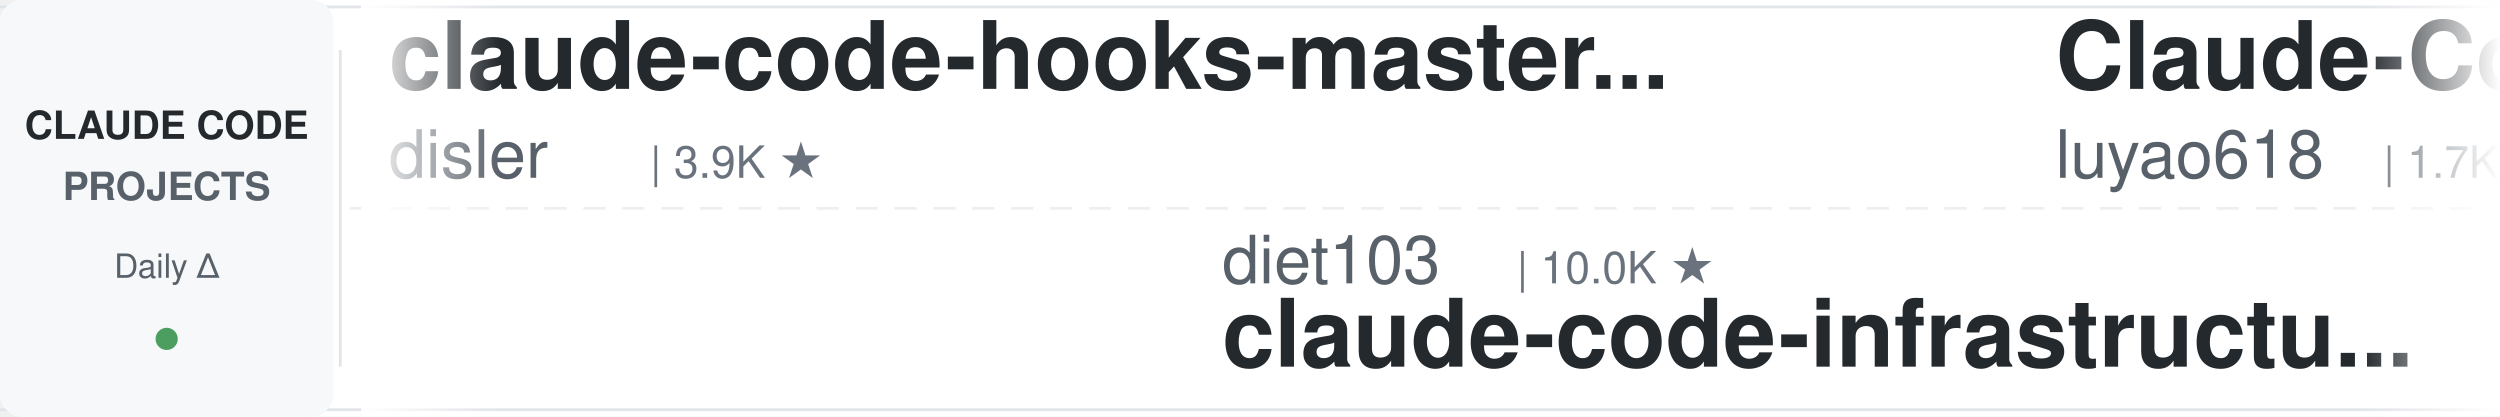
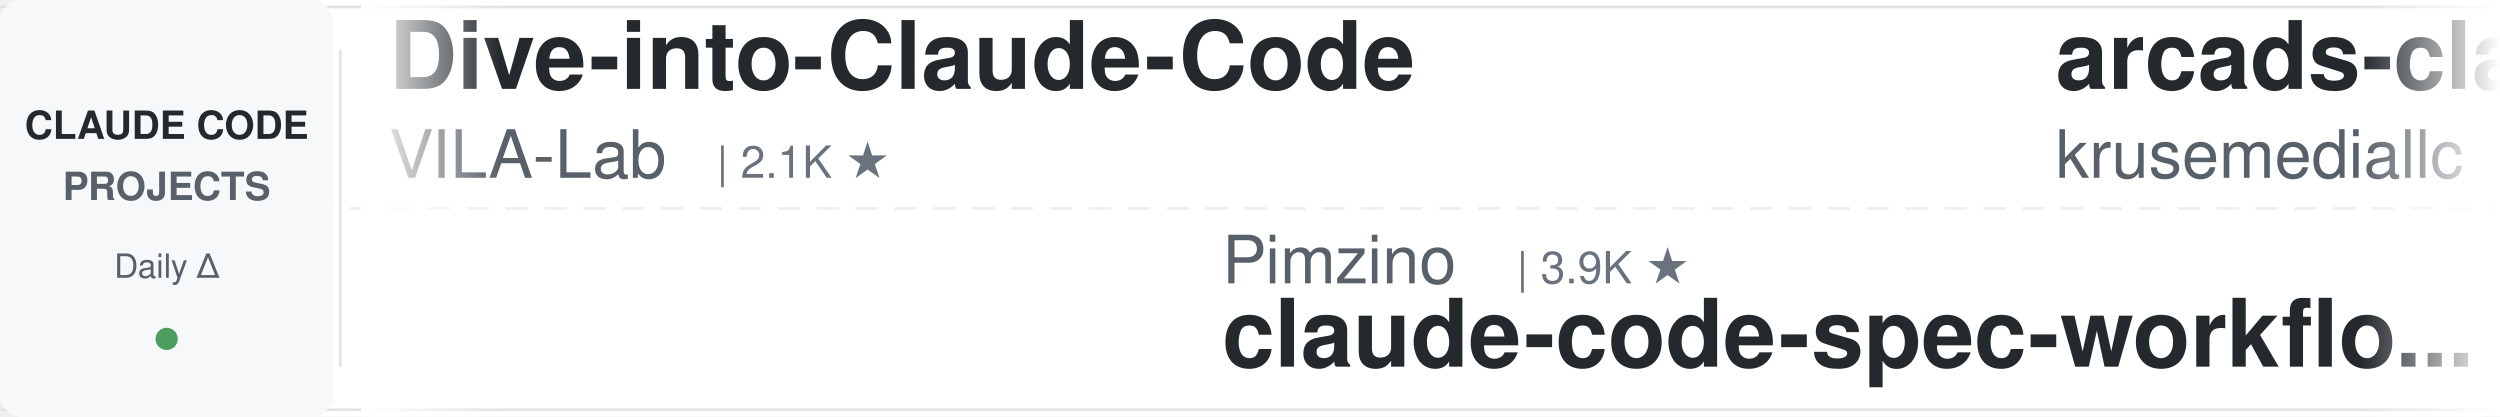
<svg xmlns="http://www.w3.org/2000/svg" width="900" height="150">
  <defs>
    <linearGradient id="leftFade" x1="0%" y1="0%" x2="100%" y2="0%">
      <stop offset="0%" style="stop-color:#ffffff;stop-opacity:1" />
      <stop offset="100%" style="stop-color:#ffffff;stop-opacity:0" />
    </linearGradient>
    <linearGradient id="rightFade" x1="0%" y1="0%" x2="100%" y2="0%">
      <stop offset="0%" style="stop-color:#ffffff;stop-opacity:0" />
      <stop offset="100%" style="stop-color:#ffffff;stop-opacity:1" />
    </linearGradient>
  </defs>
  <rect width="900" height="150" fill="#ffffff" rx="8" />
  <rect x="0" y="2" width="900" height="1" fill="#e1e4e8" />
  <rect x="0" y="147" width="900" height="1" fill="#e1e4e8" />
  <line x1="0" y1="75" x2="900" y2="75" stroke="#e1e4e8" stroke-width="1" stroke-dasharray="8 6" opacity="0.6" />
  <rect x="0" y="0" width="120" height="150" fill="#f6f8fa" rx="8" />
  <text x="60" y="50" font-family="-apple-system, BlinkMacSystemFont, 'Segoe UI', Helvetica, Arial, sans-serif" font-size="14" font-weight="600" fill="#24292e" text-anchor="middle">CLAUDE CODE</text>
  <text x="60" y="72" font-family="-apple-system, BlinkMacSystemFont, 'Segoe UI', Helvetica, Arial, sans-serif" font-size="14" font-weight="600" fill="#586069" text-anchor="middle">PROJECTS</text>
  <text x="60" y="100" font-family="-apple-system, BlinkMacSystemFont, 'Segoe UI', Helvetica, Arial, sans-serif" font-size="12" font-weight="500" fill="#586069" text-anchor="middle">Daily Δ</text>
  <circle cx="60" cy="122" r="4" fill="#22863a" opacity="0.8" />
  <rect x="122" y="18" width="1" height="114" fill="#e1e4e8" />
  <clipPath id="tickerClip">
    <rect x="130" y="0" width="770" height="150" />
  </clipPath>
  <g clip-path="url(#tickerClip)">
    <g id="tickerItems">
      <animateTransform attributeName="transform" attributeType="XML" type="translate" from="0 0" to="-3000 0" dur="54s" repeatCount="indefinite" />
      <g transform="translate(0, 0)">
-         <text x="140" y="32" font-family="-apple-system, BlinkMacSystemFont, 'Segoe UI', Helvetica, Arial, sans-serif" font-size="34" font-weight="600" fill="#24292e">claude-code-hooks-master...</text>
-         <text x="140" y="64" font-family="-apple-system, BlinkMacSystemFont, 'Segoe UI', Helvetica, Arial, sans-serif" font-size="24" font-weight="400" fill="#586069">disler</text>
-         <text x="234" y="64" font-family="-apple-system, BlinkMacSystemFont, 'Segoe UI', Helvetica, Arial, sans-serif" font-size="16" font-weight="500" fill="#6a737d">| 3.9K ★</text>
+         <text x="140" y="32" font-family="-apple-system, BlinkMacSystemFont, 'Segoe UI', Helvetica, Arial, sans-serif" font-size="34" font-weight="600" fill="#24292e">Dive-into-Claude-Code</text>
+         <text x="140" y="64" font-family="-apple-system, BlinkMacSystemFont, 'Segoe UI', Helvetica, Arial, sans-serif" font-size="24" font-weight="400" fill="#586069">VILA-Lab</text>
+         <text x="258" y="64" font-family="-apple-system, BlinkMacSystemFont, 'Segoe UI', Helvetica, Arial, sans-serif" font-size="16" font-weight="500" fill="#6a737d">| 2.1K ★</text>
      </g>
      <g transform="translate(300, 0)">
+         <text x="140" y="102" font-family="-apple-system, BlinkMacSystemFont, 'Segoe UI', Helvetica, Arial, sans-serif" font-size="24" font-weight="400" fill="#586069">Pimzino</text>
+         <text x="246" y="102" font-family="-apple-system, BlinkMacSystemFont, 'Segoe UI', Helvetica, Arial, sans-serif" font-size="16" font-weight="500" fill="#6a737d">| 3.9K ★</text>
+         <text x="140" y="132" font-family="-apple-system, BlinkMacSystemFont, 'Segoe UI', Helvetica, Arial, sans-serif" font-size="34" font-weight="600" fill="#24292e">claude-code-spec-workflo...</text>
+       </g>
+       <g transform="translate(600, 0)">
+         <text x="140" y="32" font-family="-apple-system, BlinkMacSystemFont, 'Segoe UI', Helvetica, Arial, sans-serif" font-size="34" font-weight="600" fill="#24292e">arcads-claude-code</text>
+         <text x="140" y="64" font-family="-apple-system, BlinkMacSystemFont, 'Segoe UI', Helvetica, Arial, sans-serif" font-size="24" font-weight="400" fill="#586069">krusemediallc</text>
+         <text x="318" y="64" font-family="-apple-system, BlinkMacSystemFont, 'Segoe UI', Helvetica, Arial, sans-serif" font-size="16" font-weight="500" fill="#6a737d">| 1.6K ★</text>
+       </g>
+       <g transform="translate(900, 0)">
        <text x="140" y="102" font-family="-apple-system, BlinkMacSystemFont, 'Segoe UI', Helvetica, Arial, sans-serif" font-size="24" font-weight="400" fill="#586069">diet103</text>
        <text x="246" y="102" font-family="-apple-system, BlinkMacSystemFont, 'Segoe UI', Helvetica, Arial, sans-serif" font-size="16" font-weight="500" fill="#6a737d">| 10.0K ★</text>
        <text x="140" y="132" font-family="-apple-system, BlinkMacSystemFont, 'Segoe UI', Helvetica, Arial, sans-serif" font-size="34" font-weight="600" fill="#24292e">claude-code-infrastructu...</text>
      </g>
-       <g transform="translate(600, 0)">
-         <text x="140" y="32" font-family="-apple-system, BlinkMacSystemFont, 'Segoe UI', Helvetica, Arial, sans-serif" font-size="34" font-weight="600" fill="#24292e">Claude-Code-Source-Study</text>
-         <text x="140" y="64" font-family="-apple-system, BlinkMacSystemFont, 'Segoe UI', Helvetica, Arial, sans-serif" font-size="24" font-weight="400" fill="#586069">luyao618</text>
-         <text x="258" y="64" font-family="-apple-system, BlinkMacSystemFont, 'Segoe UI', Helvetica, Arial, sans-serif" font-size="16" font-weight="500" fill="#6a737d">| 1.7K ★</text>
-       </g>
-       <g transform="translate(900, 0)">
-         <text x="140" y="102" font-family="-apple-system, BlinkMacSystemFont, 'Segoe UI', Helvetica, Arial, sans-serif" font-size="24" font-weight="400" fill="#586069">Yeachan-Heo</text>
-         <text x="294" y="102" font-family="-apple-system, BlinkMacSystemFont, 'Segoe UI', Helvetica, Arial, sans-serif" font-size="16" font-weight="500" fill="#6a737d">| 39.5K ★</text>
-         <text x="140" y="132" font-family="-apple-system, BlinkMacSystemFont, 'Segoe UI', Helvetica, Arial, sans-serif" font-size="34" font-weight="600" fill="#24292e">oh-my-claudecode</text>
-       </g>
      <g transform="translate(1200, 0)">
-         <text x="140" y="32" font-family="-apple-system, BlinkMacSystemFont, 'Segoe UI', Helvetica, Arial, sans-serif" font-size="34" font-weight="600" fill="#24292e">everything-claude-code</text>
-         <text x="140" y="64" font-family="-apple-system, BlinkMacSystemFont, 'Segoe UI', Helvetica, Arial, sans-serif" font-size="24" font-weight="400" fill="#586069">WorldFlowAI</text>
-         <text x="294" y="64" font-family="-apple-system, BlinkMacSystemFont, 'Segoe UI', Helvetica, Arial, sans-serif" font-size="16" font-weight="500" fill="#6a737d">| 3.8K ★</text>
+         <text x="140" y="32" font-family="-apple-system, BlinkMacSystemFont, 'Segoe UI', Helvetica, Arial, sans-serif" font-size="34" font-weight="600" fill="#24292e">claude-code-tudou</text>
+         <text x="140" y="64" font-family="-apple-system, BlinkMacSystemFont, 'Segoe UI', Helvetica, Arial, sans-serif" font-size="24" font-weight="400" fill="#586069">AICoderTudou</text>
+         <text x="306" y="64" font-family="-apple-system, BlinkMacSystemFont, 'Segoe UI', Helvetica, Arial, sans-serif" font-size="16" font-weight="500" fill="#6a737d">| 494 ★</text>
      </g>
      <g transform="translate(1500, 0)">
-         <text x="140" y="102" font-family="-apple-system, BlinkMacSystemFont, 'Segoe UI', Helvetica, Arial, sans-serif" font-size="24" font-weight="400" fill="#586069">LING71671</text>
-         <text x="270" y="102" font-family="-apple-system, BlinkMacSystemFont, 'Segoe UI', Helvetica, Arial, sans-serif" font-size="16" font-weight="500" fill="#6a737d">| 960 ★</text>
-         <text x="140" y="132" font-family="-apple-system, BlinkMacSystemFont, 'Segoe UI', Helvetica, Arial, sans-serif" font-size="34" font-weight="600" fill="#24292e">Open-ClaudeCode</text>
+         <text x="140" y="102" font-family="-apple-system, BlinkMacSystemFont, 'Segoe UI', Helvetica, Arial, sans-serif" font-size="24" font-weight="400" fill="#586069">repowise-dev</text>
+         <text x="306" y="102" font-family="-apple-system, BlinkMacSystemFont, 'Segoe UI', Helvetica, Arial, sans-serif" font-size="16" font-weight="500" fill="#6a737d">| 1.2K ★</text>
+         <text x="140" y="132" font-family="-apple-system, BlinkMacSystemFont, 'Segoe UI', Helvetica, Arial, sans-serif" font-size="34" font-weight="600" fill="#24292e">claude-code-prompts</text>
      </g>
      <g transform="translate(1800, 0)">
-         <text x="140" y="32" font-family="-apple-system, BlinkMacSystemFont, 'Segoe UI', Helvetica, Arial, sans-serif" font-size="34" font-weight="600" fill="#24292e">claude-code-proxy</text>
-         <text x="140" y="64" font-family="-apple-system, BlinkMacSystemFont, 'Segoe UI', Helvetica, Arial, sans-serif" font-size="24" font-weight="400" fill="#586069">fuergaosi233</text>
-         <text x="306" y="64" font-family="-apple-system, BlinkMacSystemFont, 'Segoe UI', Helvetica, Arial, sans-serif" font-size="16" font-weight="500" fill="#6a737d">| 2.8K ★</text>
+         <text x="140" y="32" font-family="-apple-system, BlinkMacSystemFont, 'Segoe UI', Helvetica, Arial, sans-serif" font-size="34" font-weight="600" fill="#24292e">claude-code-source</text>
+         <text x="140" y="64" font-family="-apple-system, BlinkMacSystemFont, 'Segoe UI', Helvetica, Arial, sans-serif" font-size="24" font-weight="400" fill="#586069">JrCx7scC</text>
+         <text x="258" y="64" font-family="-apple-system, BlinkMacSystemFont, 'Segoe UI', Helvetica, Arial, sans-serif" font-size="16" font-weight="500" fill="#6a737d">| 376 ★</text>
      </g>
      <g transform="translate(2100, 0)">
-         <text x="140" y="102" font-family="-apple-system, BlinkMacSystemFont, 'Segoe UI', Helvetica, Arial, sans-serif" font-size="24" font-weight="400" fill="#586069">anthropics</text>
-         <text x="282" y="102" font-family="-apple-system, BlinkMacSystemFont, 'Segoe UI', Helvetica, Arial, sans-serif" font-size="16" font-weight="500" fill="#6a737d">| 9.3K ★</text>
-         <text x="140" y="132" font-family="-apple-system, BlinkMacSystemFont, 'Segoe UI', Helvetica, Arial, sans-serif" font-size="34" font-weight="600" fill="#24292e">claude-code-action</text>
+         <text x="140" y="102" font-family="-apple-system, BlinkMacSystemFont, 'Segoe UI', Helvetica, Arial, sans-serif" font-size="24" font-weight="400" fill="#586069">OneRedOak</text>
+         <text x="270" y="102" font-family="-apple-system, BlinkMacSystemFont, 'Segoe UI', Helvetica, Arial, sans-serif" font-size="16" font-weight="500" fill="#6a737d">| 3.9K ★</text>
+         <text x="140" y="132" font-family="-apple-system, BlinkMacSystemFont, 'Segoe UI', Helvetica, Arial, sans-serif" font-size="34" font-weight="600" fill="#24292e">claude-code-workflows</text>
      </g>
      <g transform="translate(2400, 0)">
-         <text x="140" y="32" font-family="-apple-system, BlinkMacSystemFont, 'Segoe UI', Helvetica, Arial, sans-serif" font-size="34" font-weight="600" fill="#24292e">ECC</text>
-         <text x="140" y="64" font-family="-apple-system, BlinkMacSystemFont, 'Segoe UI', Helvetica, Arial, sans-serif" font-size="24" font-weight="400" fill="#586069">affaan-m</text>
-         <text x="258" y="64" font-family="-apple-system, BlinkMacSystemFont, 'Segoe UI', Helvetica, Arial, sans-serif" font-size="16" font-weight="500" fill="#6a737d">| 270.6K ★</text>
+         <text x="140" y="32" font-family="-apple-system, BlinkMacSystemFont, 'Segoe UI', Helvetica, Arial, sans-serif" font-size="34" font-weight="600" fill="#24292e">claude-code-system-promp...</text>
+         <text x="140" y="64" font-family="-apple-system, BlinkMacSystemFont, 'Segoe UI', Helvetica, Arial, sans-serif" font-size="24" font-weight="400" fill="#586069">Piebald-AI</text>
+         <text x="282" y="64" font-family="-apple-system, BlinkMacSystemFont, 'Segoe UI', Helvetica, Arial, sans-serif" font-size="16" font-weight="500" fill="#6a737d">| 12.8K ★</text>
      </g>
      <g transform="translate(2700, 0)">
-         <text x="140" y="102" font-family="-apple-system, BlinkMacSystemFont, 'Segoe UI', Helvetica, Arial, sans-serif" font-size="24" font-weight="400" fill="#586069">ykdojo</text>
-         <text x="234" y="102" font-family="-apple-system, BlinkMacSystemFont, 'Segoe UI', Helvetica, Arial, sans-serif" font-size="16" font-weight="500" fill="#6a737d">| 10.2K ★</text>
-         <text x="140" y="132" font-family="-apple-system, BlinkMacSystemFont, 'Segoe UI', Helvetica, Arial, sans-serif" font-size="34" font-weight="600" fill="#24292e">claude-code-tips</text>
+         <text x="140" y="102" font-family="-apple-system, BlinkMacSystemFont, 'Segoe UI', Helvetica, Arial, sans-serif" font-size="24" font-weight="400" fill="#586069">AprilNEA</text>
+         <text x="258" y="102" font-family="-apple-system, BlinkMacSystemFont, 'Segoe UI', Helvetica, Arial, sans-serif" font-size="16" font-weight="500" fill="#6a737d">| 393 ★</text>
+         <text x="140" y="132" font-family="-apple-system, BlinkMacSystemFont, 'Segoe UI', Helvetica, Arial, sans-serif" font-size="34" font-weight="600" fill="#24292e">claude-code-source</text>
      </g>
      <g transform="translate(3000, 0)">
-         <text x="140" y="32" font-family="-apple-system, BlinkMacSystemFont, 'Segoe UI', Helvetica, Arial, sans-serif" font-size="34" font-weight="600" fill="#24292e">claude-code-hooks-master...</text>
-         <text x="140" y="64" font-family="-apple-system, BlinkMacSystemFont, 'Segoe UI', Helvetica, Arial, sans-serif" font-size="24" font-weight="400" fill="#586069">disler</text>
-         <text x="234" y="64" font-family="-apple-system, BlinkMacSystemFont, 'Segoe UI', Helvetica, Arial, sans-serif" font-size="16" font-weight="500" fill="#6a737d">| 3.9K ★</text>
+         <text x="140" y="32" font-family="-apple-system, BlinkMacSystemFont, 'Segoe UI', Helvetica, Arial, sans-serif" font-size="34" font-weight="600" fill="#24292e">Dive-into-Claude-Code</text>
+         <text x="140" y="64" font-family="-apple-system, BlinkMacSystemFont, 'Segoe UI', Helvetica, Arial, sans-serif" font-size="24" font-weight="400" fill="#586069">VILA-Lab</text>
+         <text x="258" y="64" font-family="-apple-system, BlinkMacSystemFont, 'Segoe UI', Helvetica, Arial, sans-serif" font-size="16" font-weight="500" fill="#6a737d">| 2.1K ★</text>
      </g>
      <g transform="translate(3300, 0)">
+         <text x="140" y="102" font-family="-apple-system, BlinkMacSystemFont, 'Segoe UI', Helvetica, Arial, sans-serif" font-size="24" font-weight="400" fill="#586069">Pimzino</text>
+         <text x="246" y="102" font-family="-apple-system, BlinkMacSystemFont, 'Segoe UI', Helvetica, Arial, sans-serif" font-size="16" font-weight="500" fill="#6a737d">| 3.9K ★</text>
+         <text x="140" y="132" font-family="-apple-system, BlinkMacSystemFont, 'Segoe UI', Helvetica, Arial, sans-serif" font-size="34" font-weight="600" fill="#24292e">claude-code-spec-workflo...</text>
+       </g>
+       <g transform="translate(3600, 0)">
+         <text x="140" y="32" font-family="-apple-system, BlinkMacSystemFont, 'Segoe UI', Helvetica, Arial, sans-serif" font-size="34" font-weight="600" fill="#24292e">arcads-claude-code</text>
+         <text x="140" y="64" font-family="-apple-system, BlinkMacSystemFont, 'Segoe UI', Helvetica, Arial, sans-serif" font-size="24" font-weight="400" fill="#586069">krusemediallc</text>
+         <text x="318" y="64" font-family="-apple-system, BlinkMacSystemFont, 'Segoe UI', Helvetica, Arial, sans-serif" font-size="16" font-weight="500" fill="#6a737d">| 1.6K ★</text>
+       </g>
+       <g transform="translate(3900, 0)">
        <text x="140" y="102" font-family="-apple-system, BlinkMacSystemFont, 'Segoe UI', Helvetica, Arial, sans-serif" font-size="24" font-weight="400" fill="#586069">diet103</text>
        <text x="246" y="102" font-family="-apple-system, BlinkMacSystemFont, 'Segoe UI', Helvetica, Arial, sans-serif" font-size="16" font-weight="500" fill="#6a737d">| 10.0K ★</text>
        <text x="140" y="132" font-family="-apple-system, BlinkMacSystemFont, 'Segoe UI', Helvetica, Arial, sans-serif" font-size="34" font-weight="600" fill="#24292e">claude-code-infrastructu...</text>
-       </g>
-       <g transform="translate(3600, 0)">
-         <text x="140" y="32" font-family="-apple-system, BlinkMacSystemFont, 'Segoe UI', Helvetica, Arial, sans-serif" font-size="34" font-weight="600" fill="#24292e">Claude-Code-Source-Study</text>
-         <text x="140" y="64" font-family="-apple-system, BlinkMacSystemFont, 'Segoe UI', Helvetica, Arial, sans-serif" font-size="24" font-weight="400" fill="#586069">luyao618</text>
-         <text x="258" y="64" font-family="-apple-system, BlinkMacSystemFont, 'Segoe UI', Helvetica, Arial, sans-serif" font-size="16" font-weight="500" fill="#6a737d">| 1.7K ★</text>
-       </g>
-       <g transform="translate(3900, 0)">
-         <text x="140" y="102" font-family="-apple-system, BlinkMacSystemFont, 'Segoe UI', Helvetica, Arial, sans-serif" font-size="24" font-weight="400" fill="#586069">Yeachan-Heo</text>
-         <text x="294" y="102" font-family="-apple-system, BlinkMacSystemFont, 'Segoe UI', Helvetica, Arial, sans-serif" font-size="16" font-weight="500" fill="#6a737d">| 39.5K ★</text>
-         <text x="140" y="132" font-family="-apple-system, BlinkMacSystemFont, 'Segoe UI', Helvetica, Arial, sans-serif" font-size="34" font-weight="600" fill="#24292e">oh-my-claudecode</text>
      </g>
    </g>
  </g>
  <rect x="130" y="0" width="50" height="150" fill="url(#leftFade)" />
  <rect x="850" y="0" width="50" height="150" fill="url(#rightFade)" />
</svg>
